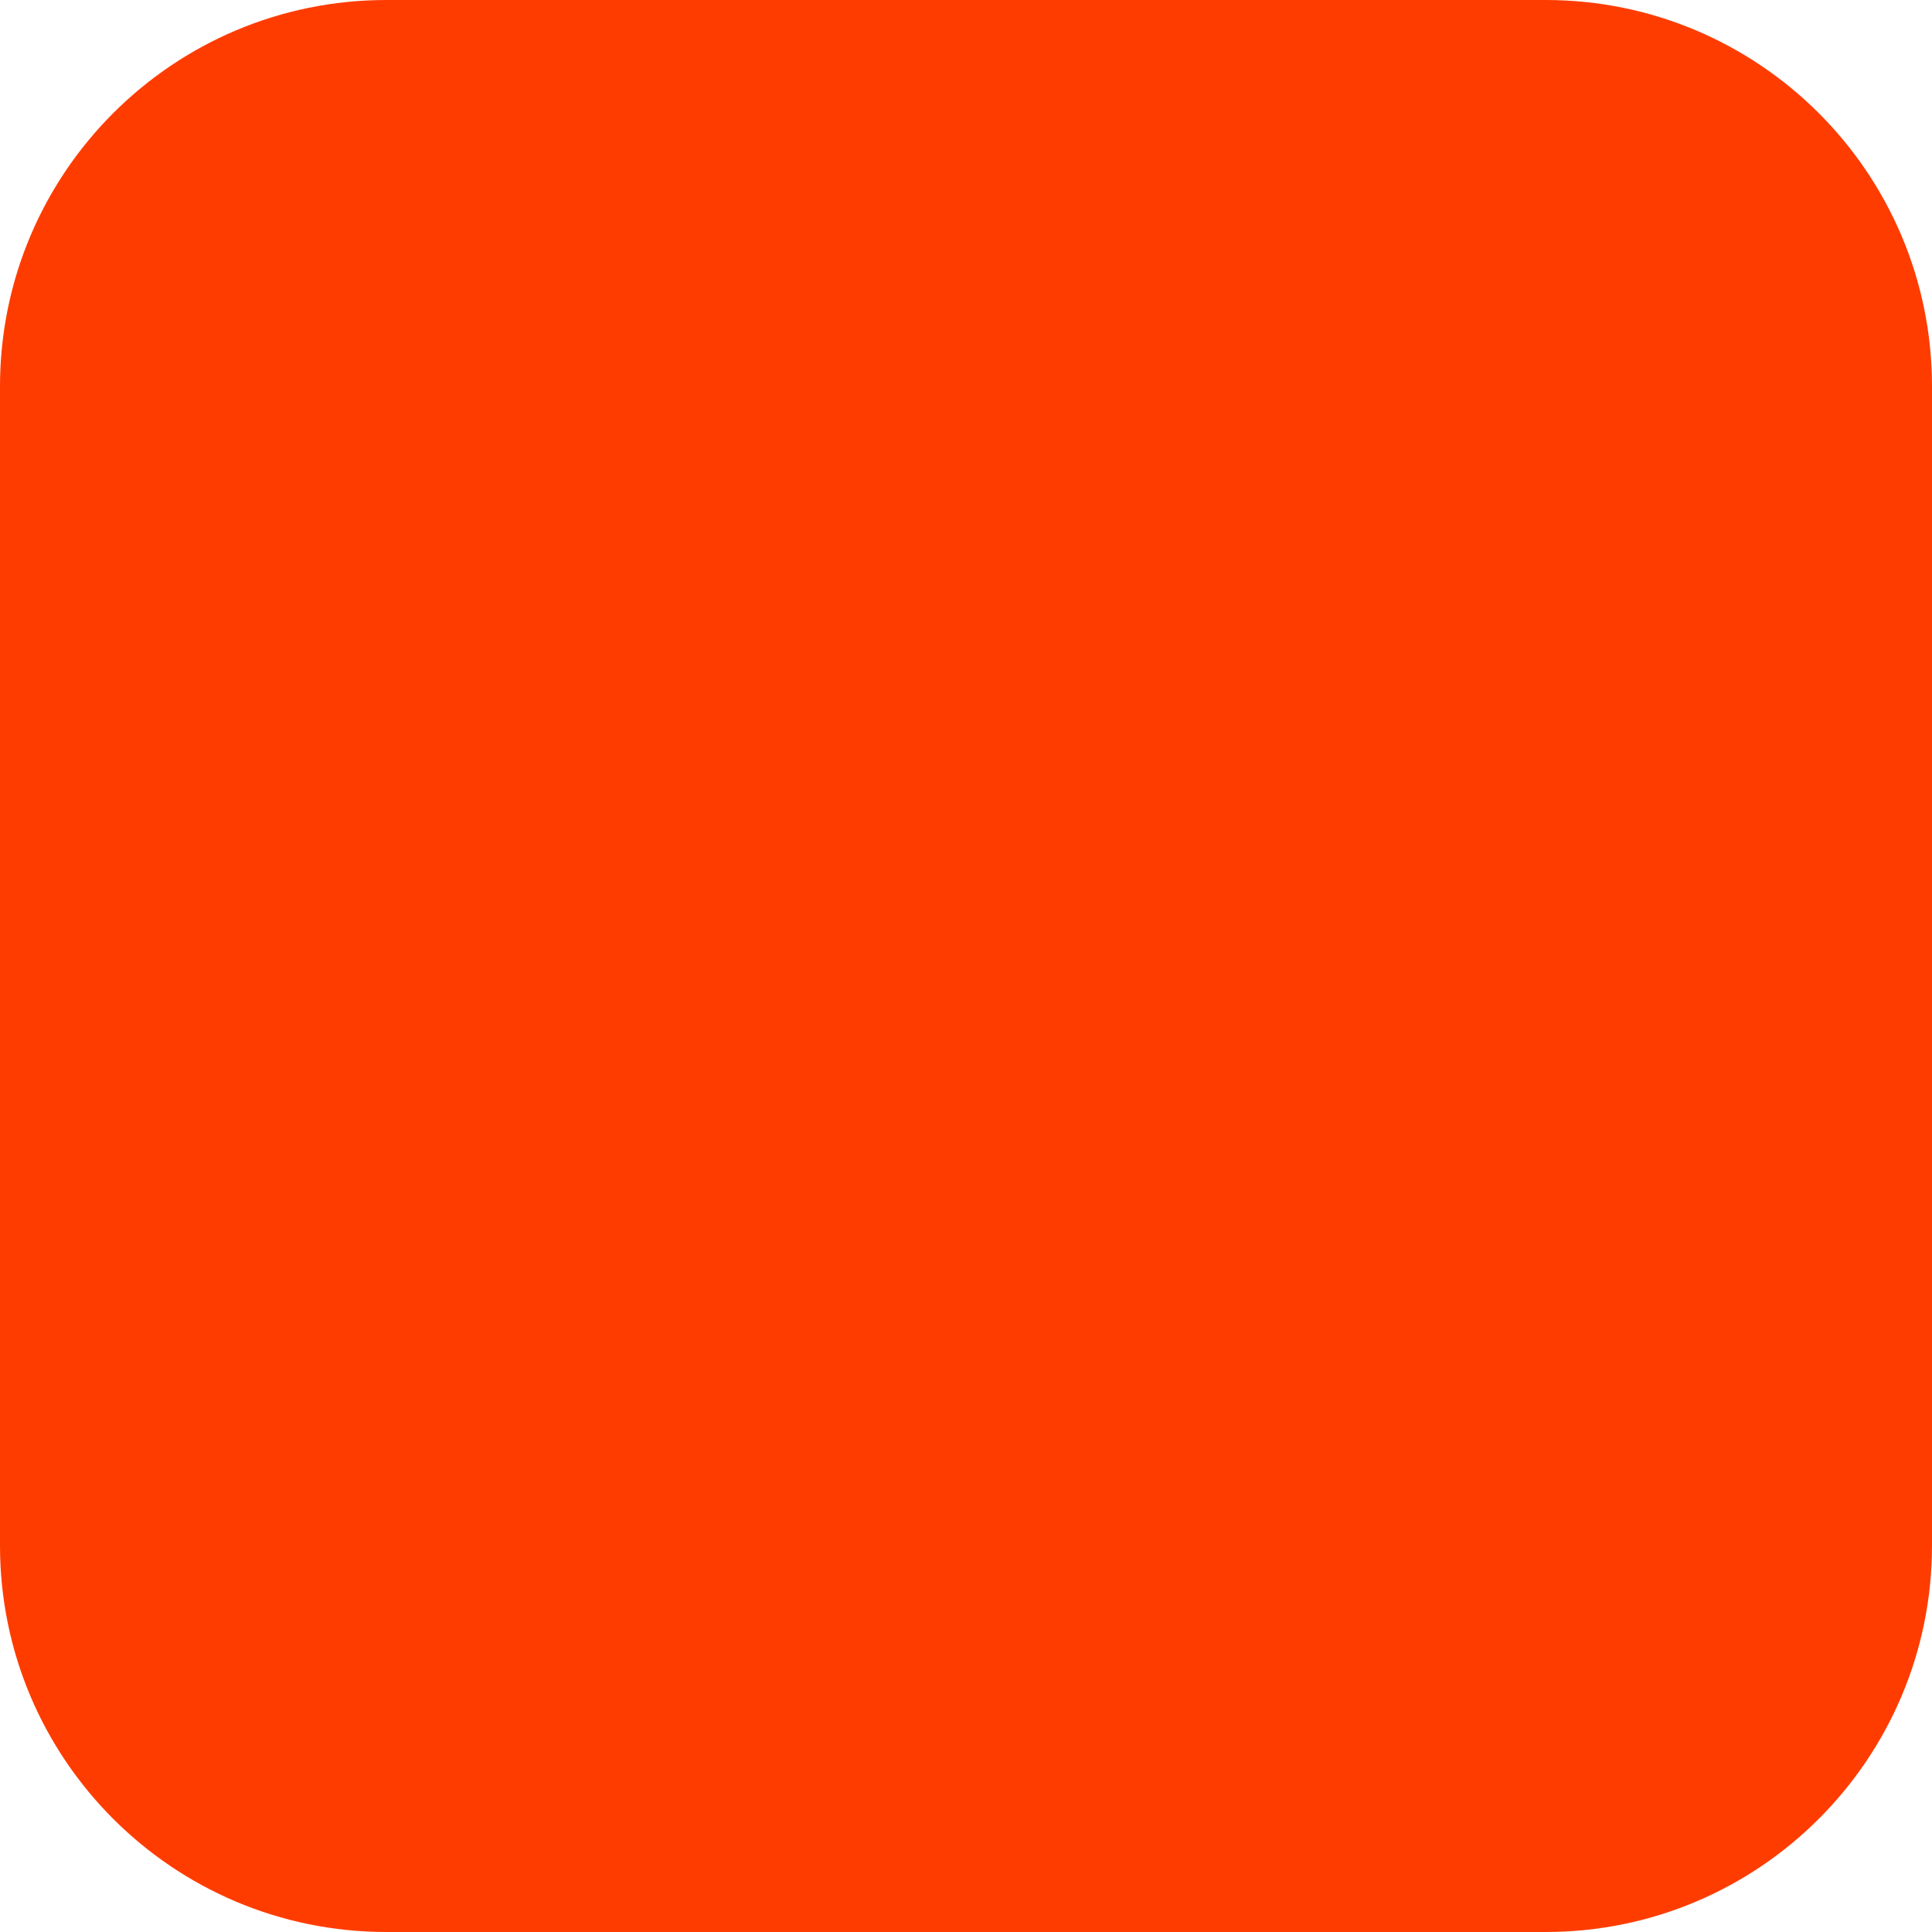
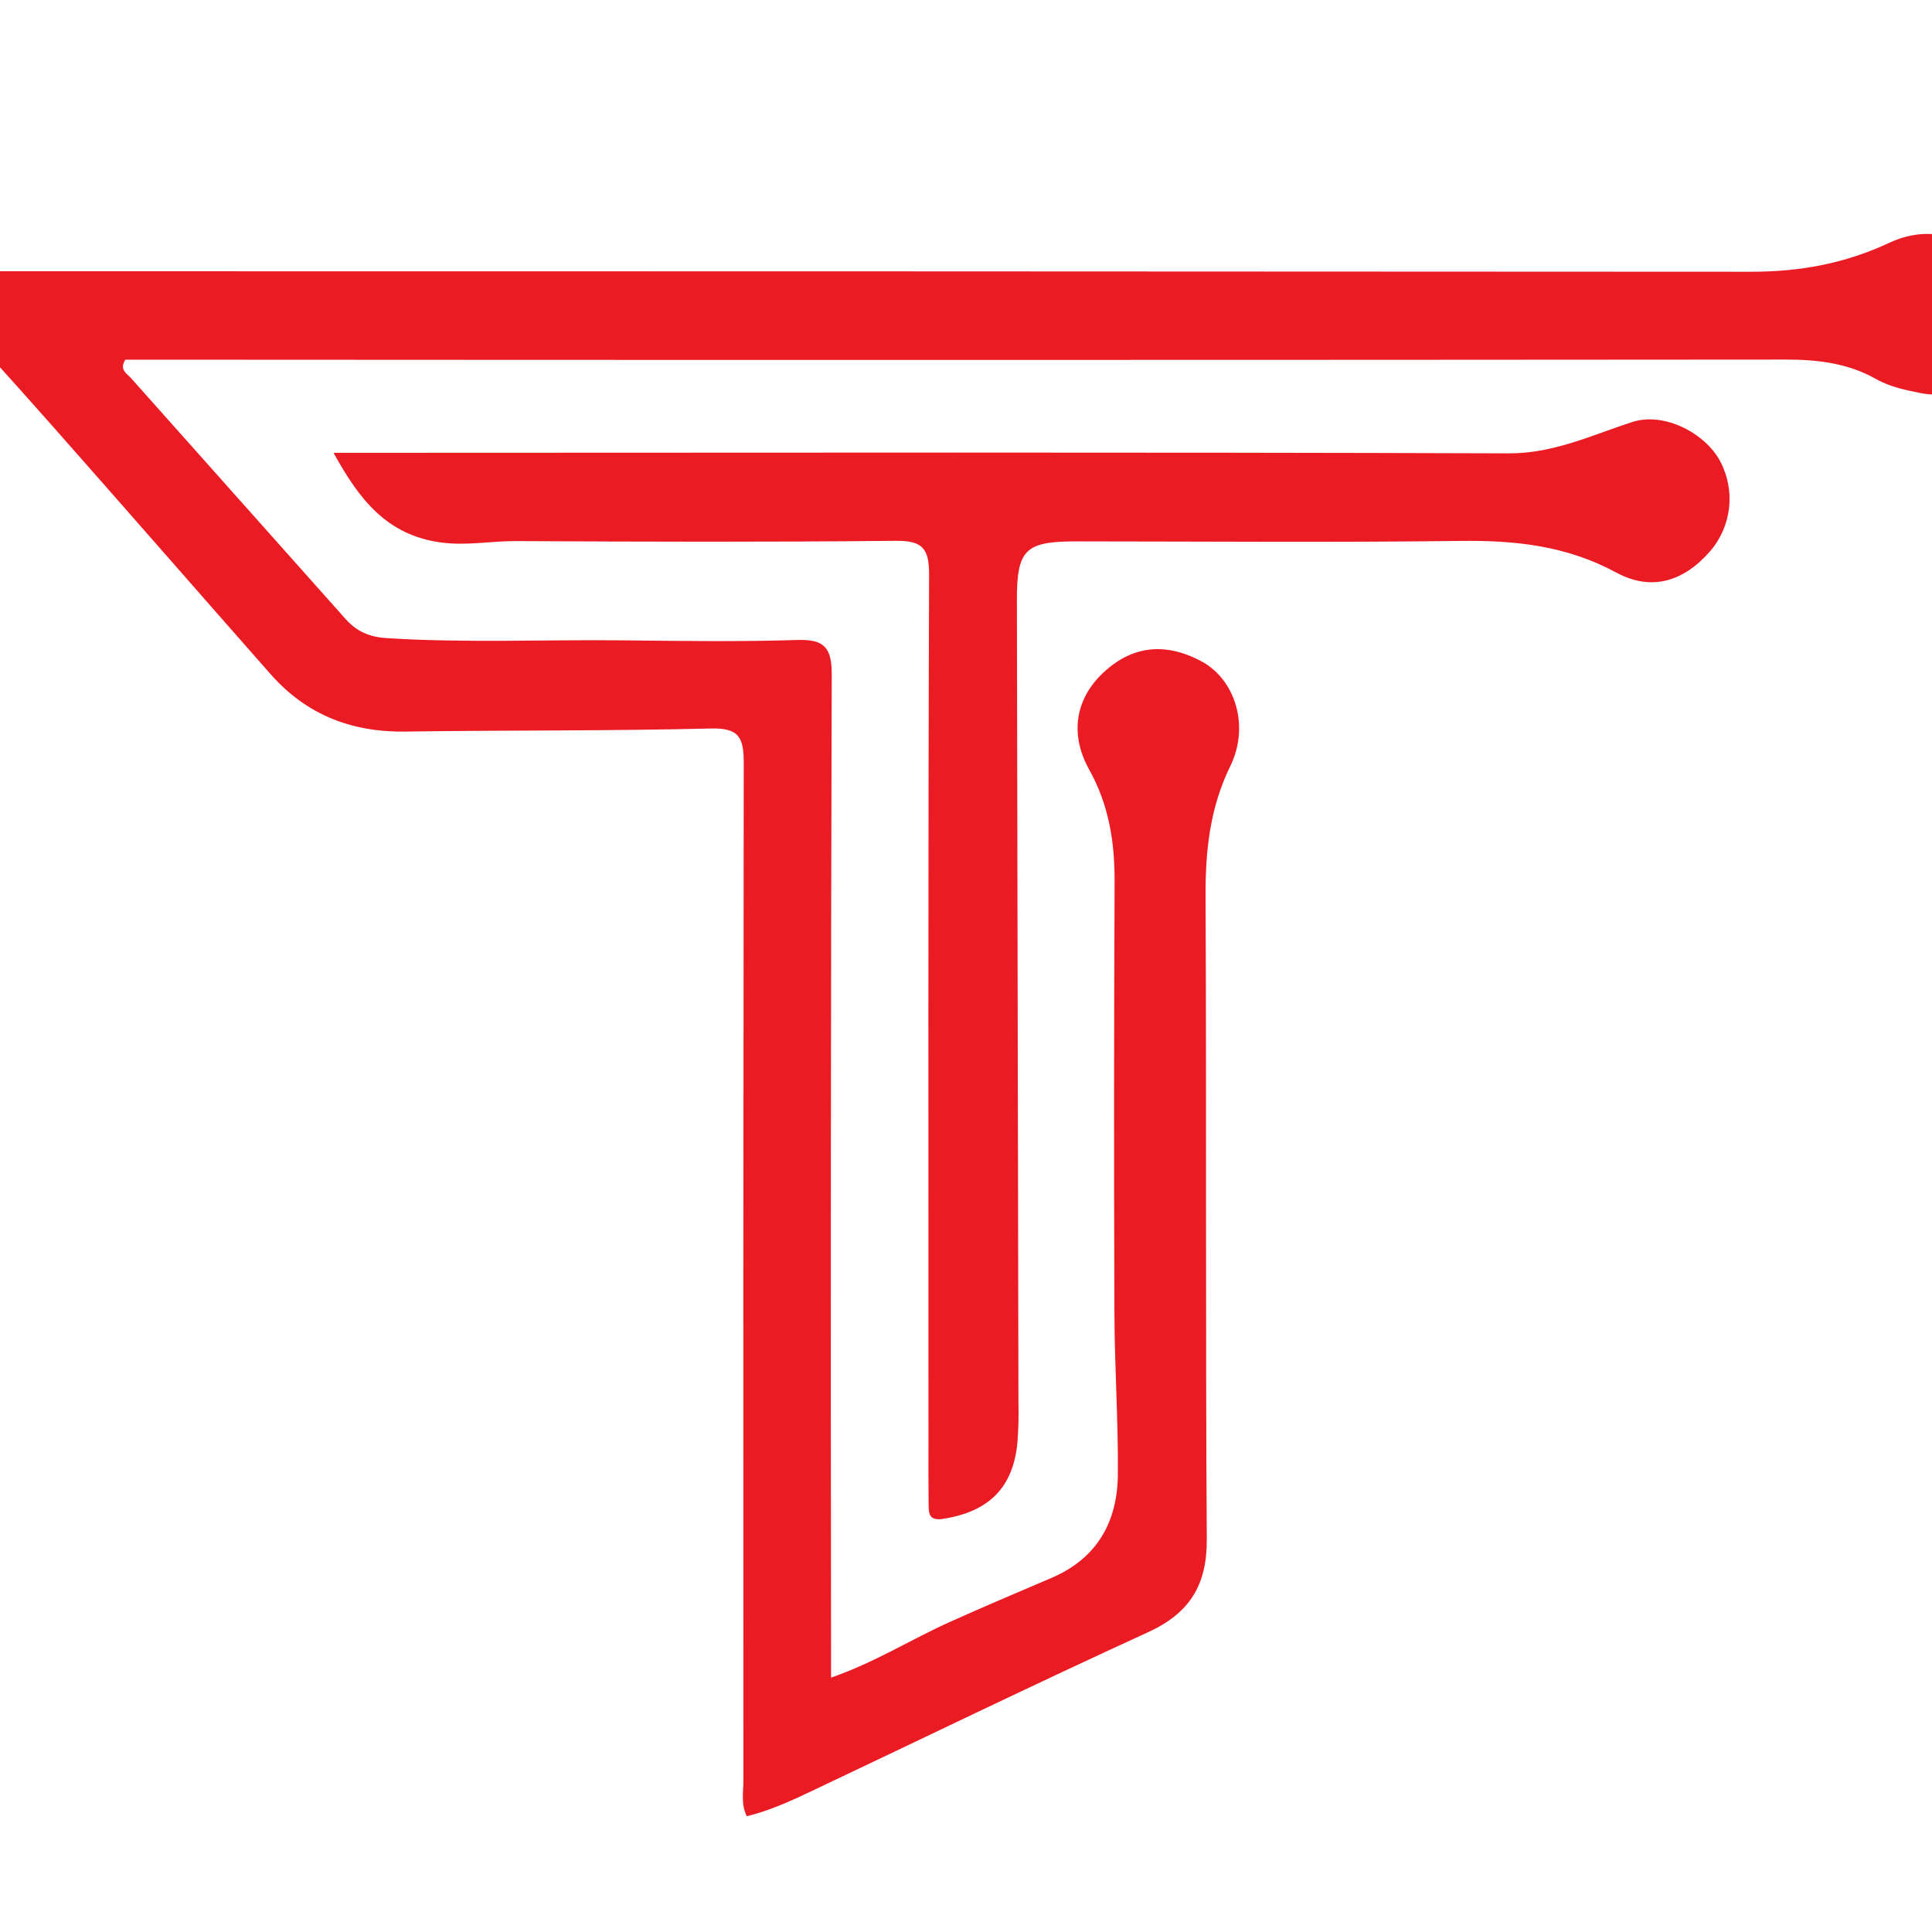
- <svg xmlns="http://www.w3.org/2000/svg" width="180" height="180" viewBox="0 0 180 180" fill="none">
-   <rect width="180" height="180" rx="36" fill="#FF3C00" />
+ <svg xmlns="http://www.w3.org/2000/svg" viewBox="60 145 960 740" width="512" height="512">
+   <g>
+     <path d="M21.185,169.78h17.6q445.589-.014,891.178.252c24.326.035,46.794-4.079,68.757-14.356,24.12-11.287,47.956-.306,57.57,24.343,5.829,14.945-.252,26.672-8.794,37.464-8.311,10.5-19.947,15.558-33.473,12.786-7.454-1.528-14.947-3.028-21.986-7.015-13.737-7.778-28.887-9.6-44.782-9.583q-406.207.33-812.415.058c-4.345,0-8.69,0-12.554,0-3.169,5.042.756,6.843,2.826,9.169q53.333,59.946,106.735,119.831c5.423,6.1,11.934,8.826,20.2,9.348,39.356,2.486,78.735.675,118.1,1.112,28.681.318,57.39.738,86.045-.183,13.458-.433,17.128,3.836,17.09,17.214q-.688,241.357-.341,482.719c0,4.837,0,9.674,0,15.648,21.343-7.319,39.585-18.906,59.106-27.679,16.686-7.5,33.528-14.655,50.361-21.821,22.687-9.659,32.857-27.825,33.053-51.367.222-26.7-1.616-53.408-1.71-80.115q-.375-107.189.088-214.378c.084-19.721-2.787-38.165-12.621-55.8-9.907-17.772-6.648-35.13,6.586-47.782,14.378-13.746,30.96-15.781,49.18-6.036,16.69,8.927,24.147,32.015,14.341,52.068-10.17,20.8-12.4,42.137-12.29,64.764.5,106.456-.062,212.917.609,319.372.144,22.758-8.465,36.749-29.215,46.243-55.991,25.615-111.392,52.519-167.042,78.88-10.412,4.932-20.875,9.772-32.316,12.542-2.938-5.964-1.68-11.812-1.683-17.429q-.137-253.027.164-506.054c.029-12.757-2.494-17.357-16.442-17.009-50.529,1.262-101.1.792-151.644,1.53-26.751.39-49.217-8.354-66.937-28.445-35.982-40.8-71.721-81.808-107.743-122.571-21.065-23.838-42.471-47.374-63.762-71.012C21.736,175.051,20.069,173.941,21.185,169.78Z" fill="#eb1b24" />
+     <path d="M225.734,259.989c13.43,0,24.507,0,35.585,0,182.8-.029,365.6-.343,548.391.282,22.321.077,41.3-9.071,61.24-15.544,16.377-5.316,36.791,5.974,43.869,19.625a39.8,39.8,0,0,1-5.015,44.483c-13.12,15.147-29.24,20.138-46.731,10.649-24.457-13.268-50-16.046-77.136-15.7-63.678.8-127.372.255-191.06.23-25.52-.01-29.635,4.029-29.586,29.426q.384,199.054.768,398.109a202.111,202.111,0,0,1-.512,20.4c-2.245,22.474-14.25,34.081-36.637,37.718-7.106,1.155-7.417-2.179-7.481-6.882-.137-10.205-.081-20.414-.081-30.621,0-143.886-.208-287.773.317-431.658.05-13.638-3.812-16.916-16.989-16.777-62.708.662-125.428.464-188.142.138-12.572-.066-24.884,2.453-37.734.648C252.192,300.77,238.528,283.272,225.734,259.989Z" fill="#eb1b24" />
+   </g>
</svg>
